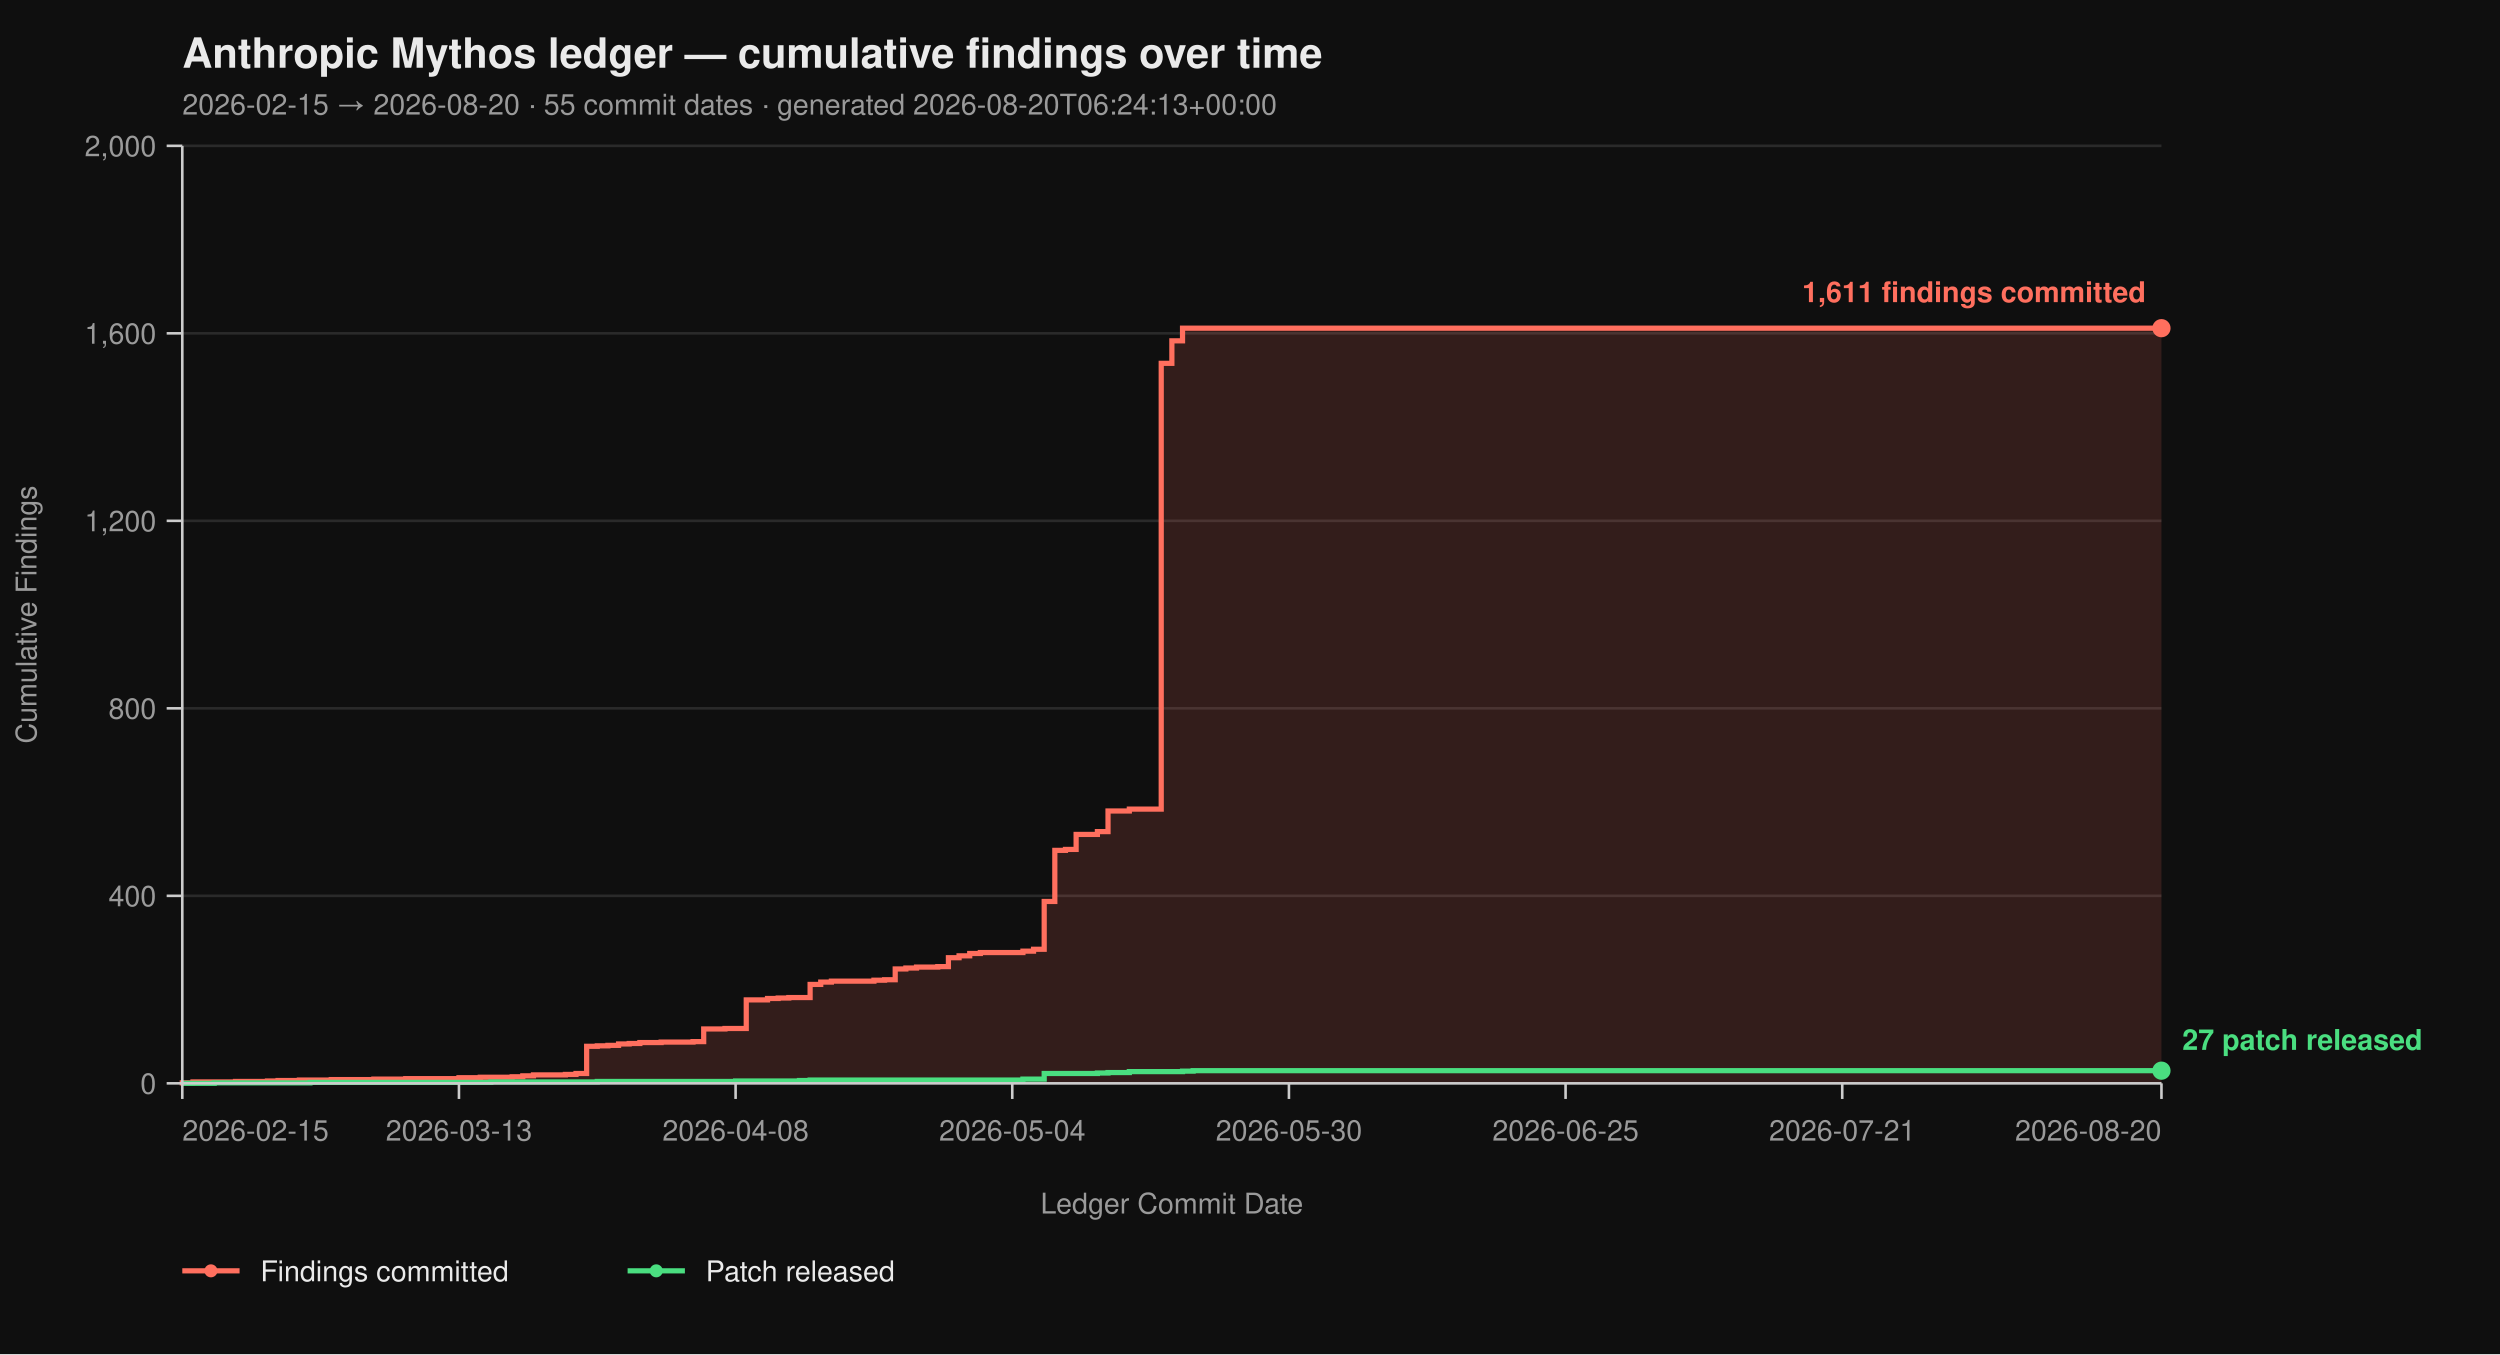
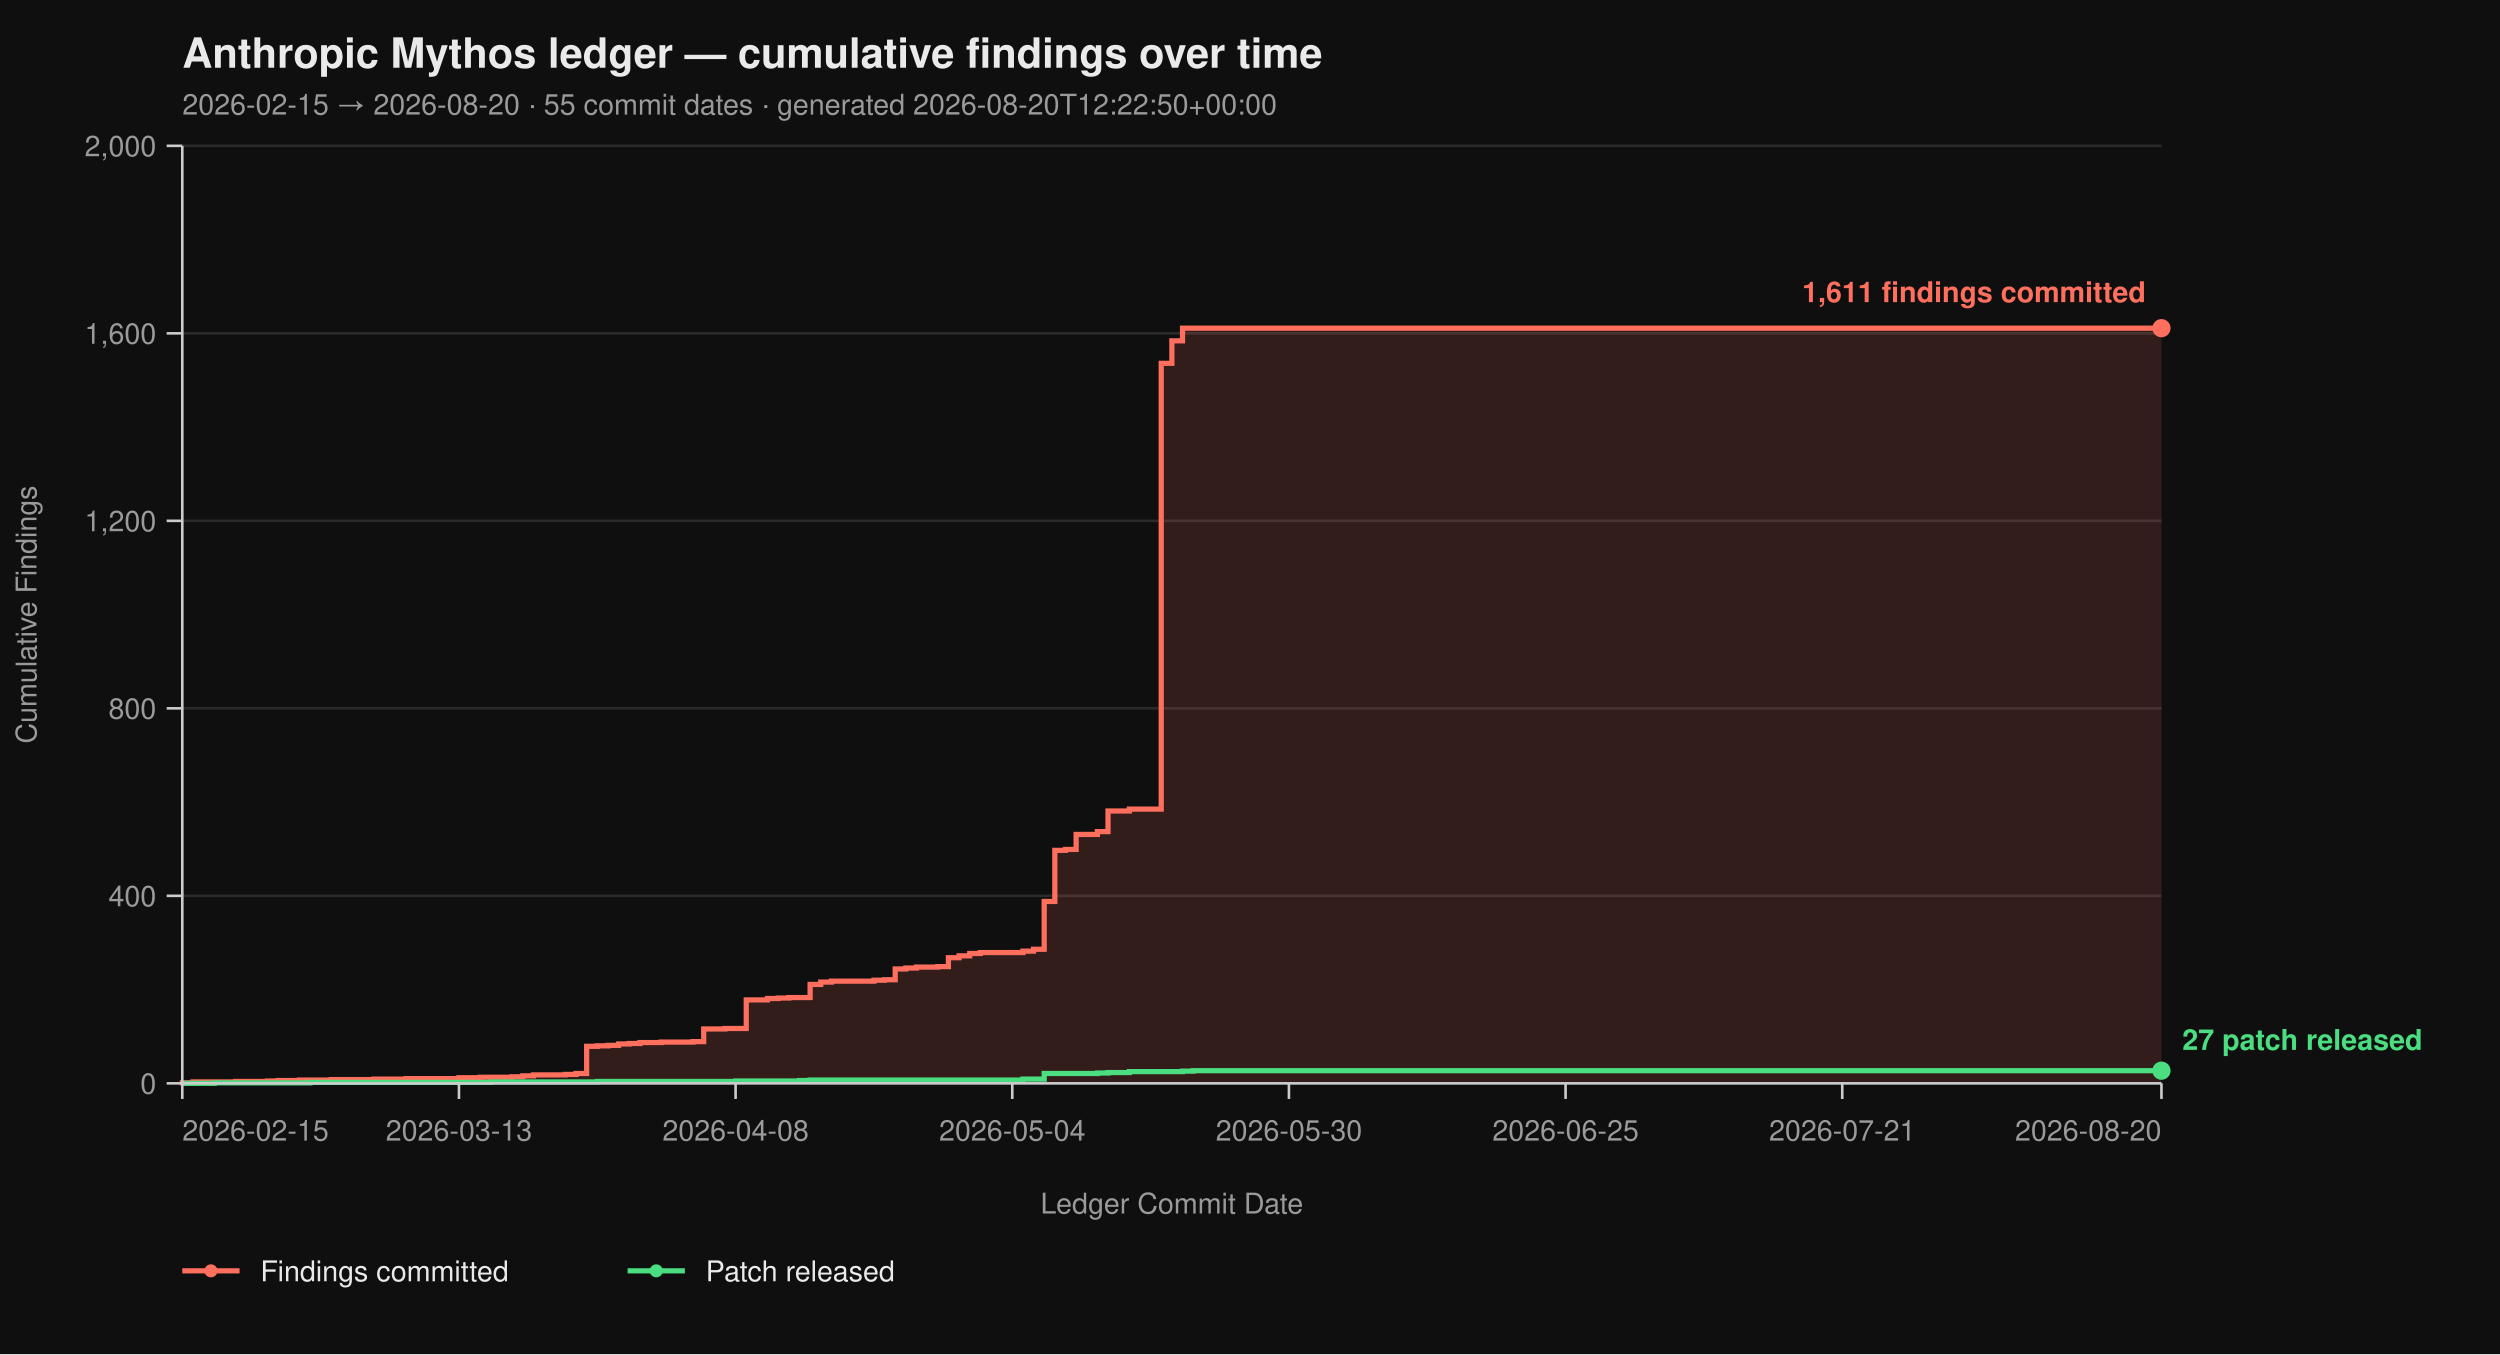
<svg xmlns="http://www.w3.org/2000/svg" viewBox="0 0 960 520" width="960" height="520" font-family="-apple-system, BlinkMacSystemFont, 'Segoe UI', Helvetica, Arial, sans-serif">
  <rect width="100%" height="100%" fill="#0f0f0f" />
  <text x="70" y="26" fill="#eaeaea" font-size="16" font-weight="700">Anthropic Mythos ledger — cumulative findings over time</text>
-   <text x="70" y="44" fill="#9a9a9a" font-size="11">2026-02-15 → 2026-08-20  ·  55 commit dates  ·  generated 2026-08-20T06:24:13+00:00</text>
+   <text x="70" y="44" fill="#9a9a9a" font-size="11">2026-02-15 → 2026-08-20  ·  55 commit dates  ·  generated 2026-08-20T12:22:50+00:00</text>
  <line x1="70" y1="416.00" x2="830" y2="416.00" stroke="#2a2a2a" stroke-width="1" />
  <line x1="70" y1="344.00" x2="830" y2="344.00" stroke="#2a2a2a" stroke-width="1" />
  <line x1="70" y1="272.00" x2="830" y2="272.00" stroke="#2a2a2a" stroke-width="1" />
  <line x1="70" y1="200.00" x2="830" y2="200.00" stroke="#2a2a2a" stroke-width="1" />
  <line x1="70" y1="128.00" x2="830" y2="128.00" stroke="#2a2a2a" stroke-width="1" />
  <line x1="70" y1="56.00" x2="830" y2="56.00" stroke="#2a2a2a" stroke-width="1" />
  <path d="M 70.00 416.00 L 70.00 416.00 L 70.00 415.82 L 74.09 415.82 L 74.09 415.46 L 90.43 415.46 L 90.43 415.28 L 102.69 415.28 L 102.69 415.10 L 106.77 415.10 L 106.77 414.92 L 114.95 414.92 L 114.95 414.74 L 127.20 414.74 L 127.20 414.56 L 143.55 414.56 L 143.55 414.38 L 155.81 414.38 L 155.81 414.20 L 176.24 414.20 L 176.24 413.84 L 184.41 413.84 L 184.41 413.66 L 196.67 413.66 L 196.67 413.48 L 200.75 413.48 L 200.75 413.12 L 204.84 413.12 L 204.84 412.76 L 217.10 412.76 L 217.10 412.58 L 221.18 412.58 L 221.18 412.22 L 225.27 412.22 L 225.27 401.78 L 229.35 401.78 L 229.35 401.60 L 233.44 401.60 L 233.44 401.42 L 237.53 401.42 L 237.53 400.88 L 241.61 400.88 L 241.61 400.70 L 245.70 400.70 L 245.70 400.34 L 253.87 400.34 L 253.87 400.16 L 266.13 400.16 L 266.13 399.98 L 270.22 399.98 L 270.22 395.12 L 278.39 395.12 L 278.39 394.94 L 286.56 394.94 L 286.56 383.96 L 294.73 383.96 L 294.73 383.42 L 298.82 383.42 L 298.82 383.24 L 302.90 383.24 L 302.90 383.06 L 311.08 383.06 L 311.08 378.02 L 315.16 378.02 L 315.16 377.12 L 319.25 377.12 L 319.25 376.76 L 335.59 376.76 L 335.59 376.40 L 339.68 376.40 L 339.68 376.22 L 343.76 376.22 L 343.76 372.08 L 347.85 372.08 L 347.85 371.72 L 351.94 371.72 L 351.94 371.36 L 360.11 371.36 L 360.11 371.18 L 364.19 371.18 L 364.19 367.76 L 368.28 367.76 L 368.28 367.04 L 372.37 367.04 L 372.37 366.14 L 376.45 366.14 L 376.45 365.78 L 392.80 365.78 L 392.80 365.24 L 396.88 365.24 L 396.88 364.52 L 400.97 364.52 L 400.97 346.16 L 405.05 346.16 L 405.05 326.54 L 409.14 326.54 L 409.14 326.18 L 413.23 326.18 L 413.23 320.42 L 421.40 320.42 L 421.40 319.34 L 425.48 319.34 L 425.48 311.42 L 433.66 311.42 L 433.66 310.70 L 445.91 310.70 L 445.91 139.52 L 450.00 139.52 L 450.00 130.88 L 454.09 130.88 L 454.09 126.02 L 830.00 126.02 L 830.00 416.00 Z" fill="#ff6f5e26" stroke="none" />
  <path d="M 70.00 416.00 L 70.00 416.00 L 70.00 415.82 L 74.09 415.82 L 74.09 415.46 L 90.43 415.46 L 90.43 415.28 L 102.69 415.28 L 102.69 415.10 L 106.77 415.10 L 106.77 414.92 L 114.95 414.92 L 114.95 414.74 L 127.20 414.74 L 127.20 414.56 L 143.55 414.56 L 143.55 414.38 L 155.81 414.38 L 155.81 414.20 L 176.24 414.20 L 176.24 413.84 L 184.41 413.84 L 184.41 413.66 L 196.67 413.66 L 196.67 413.48 L 200.75 413.48 L 200.75 413.12 L 204.84 413.12 L 204.84 412.76 L 217.10 412.76 L 217.10 412.58 L 221.18 412.58 L 221.18 412.22 L 225.27 412.22 L 225.27 401.78 L 229.35 401.78 L 229.35 401.60 L 233.44 401.60 L 233.44 401.42 L 237.53 401.42 L 237.53 400.88 L 241.61 400.88 L 241.61 400.70 L 245.70 400.70 L 245.70 400.34 L 253.87 400.34 L 253.87 400.16 L 266.13 400.16 L 266.13 399.98 L 270.22 399.98 L 270.22 395.12 L 278.39 395.12 L 278.39 394.94 L 286.56 394.94 L 286.56 383.96 L 294.73 383.96 L 294.73 383.42 L 298.82 383.42 L 298.82 383.24 L 302.90 383.24 L 302.90 383.06 L 311.08 383.06 L 311.08 378.02 L 315.16 378.02 L 315.16 377.12 L 319.25 377.12 L 319.25 376.76 L 335.59 376.76 L 335.59 376.40 L 339.68 376.40 L 339.68 376.22 L 343.76 376.22 L 343.76 372.08 L 347.85 372.08 L 347.85 371.72 L 351.94 371.72 L 351.94 371.36 L 360.11 371.36 L 360.11 371.18 L 364.19 371.18 L 364.19 367.76 L 368.28 367.76 L 368.28 367.04 L 372.37 367.04 L 372.37 366.14 L 376.45 366.14 L 376.45 365.78 L 392.80 365.78 L 392.80 365.24 L 396.88 365.24 L 396.88 364.52 L 400.97 364.52 L 400.97 346.16 L 405.05 346.16 L 405.05 326.54 L 409.14 326.54 L 409.14 326.18 L 413.23 326.18 L 413.23 320.42 L 421.40 320.42 L 421.40 319.34 L 425.48 319.34 L 425.48 311.42 L 433.66 311.42 L 433.66 310.70 L 445.91 310.70 L 445.91 139.52 L 450.00 139.52 L 450.00 130.88 L 454.09 130.88 L 454.09 126.02 L 830.00 126.02" fill="none" stroke="#ff6f5e" stroke-width="2" stroke-linejoin="miter" stroke-linecap="butt" />
  <path d="M 70.00 416.00 L 82.26 416.00 L 82.26 415.82 L 119.03 415.82 L 119.03 415.64 L 188.49 415.64 L 188.49 415.46 L 229.35 415.46 L 229.35 415.28 L 282.47 415.28 L 282.47 415.10 L 306.99 415.10 L 306.99 414.92 L 311.08 414.92 L 311.08 414.74 L 392.80 414.74 L 392.80 414.38 L 400.97 414.38 L 400.97 412.22 L 421.40 412.22 L 421.40 412.04 L 425.48 412.04 L 425.48 411.86 L 433.66 411.86 L 433.66 411.50 L 454.09 411.50 L 454.09 411.32 L 458.17 411.32 L 458.17 411.14 L 830.00 411.14" fill="none" stroke="#4ade80" stroke-width="2" stroke-linejoin="miter" stroke-linecap="butt" />
  <line x1="70" y1="56" x2="70" y2="416" stroke="#cccccc" stroke-width="1" />
  <line x1="70" y1="416" x2="830" y2="416" stroke="#cccccc" stroke-width="1" />
  <line x1="64" y1="416.00" x2="70" y2="416.00" stroke="#cccccc" stroke-width="1" />
  <line x1="64" y1="344.00" x2="70" y2="344.00" stroke="#cccccc" stroke-width="1" />
  <line x1="64" y1="272.00" x2="70" y2="272.00" stroke="#cccccc" stroke-width="1" />
  <line x1="64" y1="200.00" x2="70" y2="200.00" stroke="#cccccc" stroke-width="1" />
  <line x1="64" y1="128.00" x2="70" y2="128.00" stroke="#cccccc" stroke-width="1" />
  <line x1="64" y1="56.00" x2="70" y2="56.00" stroke="#cccccc" stroke-width="1" />
  <text x="60" y="420.00" text-anchor="end" fill="#9a9a9a" font-size="11">0</text>
  <text x="60" y="348.00" text-anchor="end" fill="#9a9a9a" font-size="11">400</text>
  <text x="60" y="276.00" text-anchor="end" fill="#9a9a9a" font-size="11">800</text>
  <text x="60" y="204.00" text-anchor="end" fill="#9a9a9a" font-size="11">1,200</text>
  <text x="60" y="132.00" text-anchor="end" fill="#9a9a9a" font-size="11">1,600</text>
  <text x="60" y="60.00" text-anchor="end" fill="#9a9a9a" font-size="11">2,000</text>
  <text x="14" y="236.00" fill="#9a9a9a" font-size="11" transform="rotate(-90 14 236.00)" text-anchor="middle">Cumulative Findings</text>
  <line x1="70.00" y1="416" x2="70.00" y2="422" stroke="#cccccc" stroke-width="1" />
  <line x1="176.24" y1="416" x2="176.24" y2="422" stroke="#cccccc" stroke-width="1" />
  <line x1="282.47" y1="416" x2="282.47" y2="422" stroke="#cccccc" stroke-width="1" />
  <line x1="388.71" y1="416" x2="388.71" y2="422" stroke="#cccccc" stroke-width="1" />
  <line x1="494.95" y1="416" x2="494.95" y2="422" stroke="#cccccc" stroke-width="1" />
  <line x1="601.18" y1="416" x2="601.18" y2="422" stroke="#cccccc" stroke-width="1" />
  <line x1="707.42" y1="416" x2="707.42" y2="422" stroke="#cccccc" stroke-width="1" />
  <line x1="830.00" y1="416" x2="830.00" y2="422" stroke="#cccccc" stroke-width="1" />
  <text x="70.00" y="438" text-anchor="start" fill="#9a9a9a" font-size="11">2026-02-15</text>
  <text x="176.24" y="438" text-anchor="middle" fill="#9a9a9a" font-size="11">2026-03-13</text>
  <text x="282.47" y="438" text-anchor="middle" fill="#9a9a9a" font-size="11">2026-04-08</text>
  <text x="388.71" y="438" text-anchor="middle" fill="#9a9a9a" font-size="11">2026-05-04</text>
  <text x="494.95" y="438" text-anchor="middle" fill="#9a9a9a" font-size="11">2026-05-30</text>
  <text x="601.18" y="438" text-anchor="middle" fill="#9a9a9a" font-size="11">2026-06-25</text>
  <text x="707.42" y="438" text-anchor="middle" fill="#9a9a9a" font-size="11">2026-07-21</text>
  <text x="830.00" y="438" text-anchor="end" fill="#9a9a9a" font-size="11">2026-08-20</text>
  <text x="450.00" y="466" fill="#9a9a9a" font-size="11" text-anchor="middle">Ledger Commit Date</text>
  <circle cx="830.00" cy="126.02" r="3.5" fill="#ff6f5e" />
  <text x="824.00" y="116.02" text-anchor="end" fill="#ff6f5e" font-size="11" font-weight="600">1,611 findings committed</text>
  <circle cx="830.00" cy="411.14" r="3.5" fill="#4ade80" />
  <text x="838.00" y="403.14" text-anchor="start" fill="#4ade80" font-size="11" font-weight="600">27 patch released</text>
  <line x1="70" y1="488" x2="92" y2="488" stroke="#ff6f5e" stroke-width="2" />
  <circle cx="81" cy="488" r="2.5" fill="#ff6f5e" />
  <text x="100" y="492" fill="#eaeaea" font-size="11">Findings committed</text>
  <line x1="241.0" y1="488" x2="263.0" y2="488" stroke="#4ade80" stroke-width="2" />
  <circle cx="252.0" cy="488" r="2.5" fill="#4ade80" />
  <text x="271.0" y="492" fill="#eaeaea" font-size="11">Patch released</text>
</svg>
